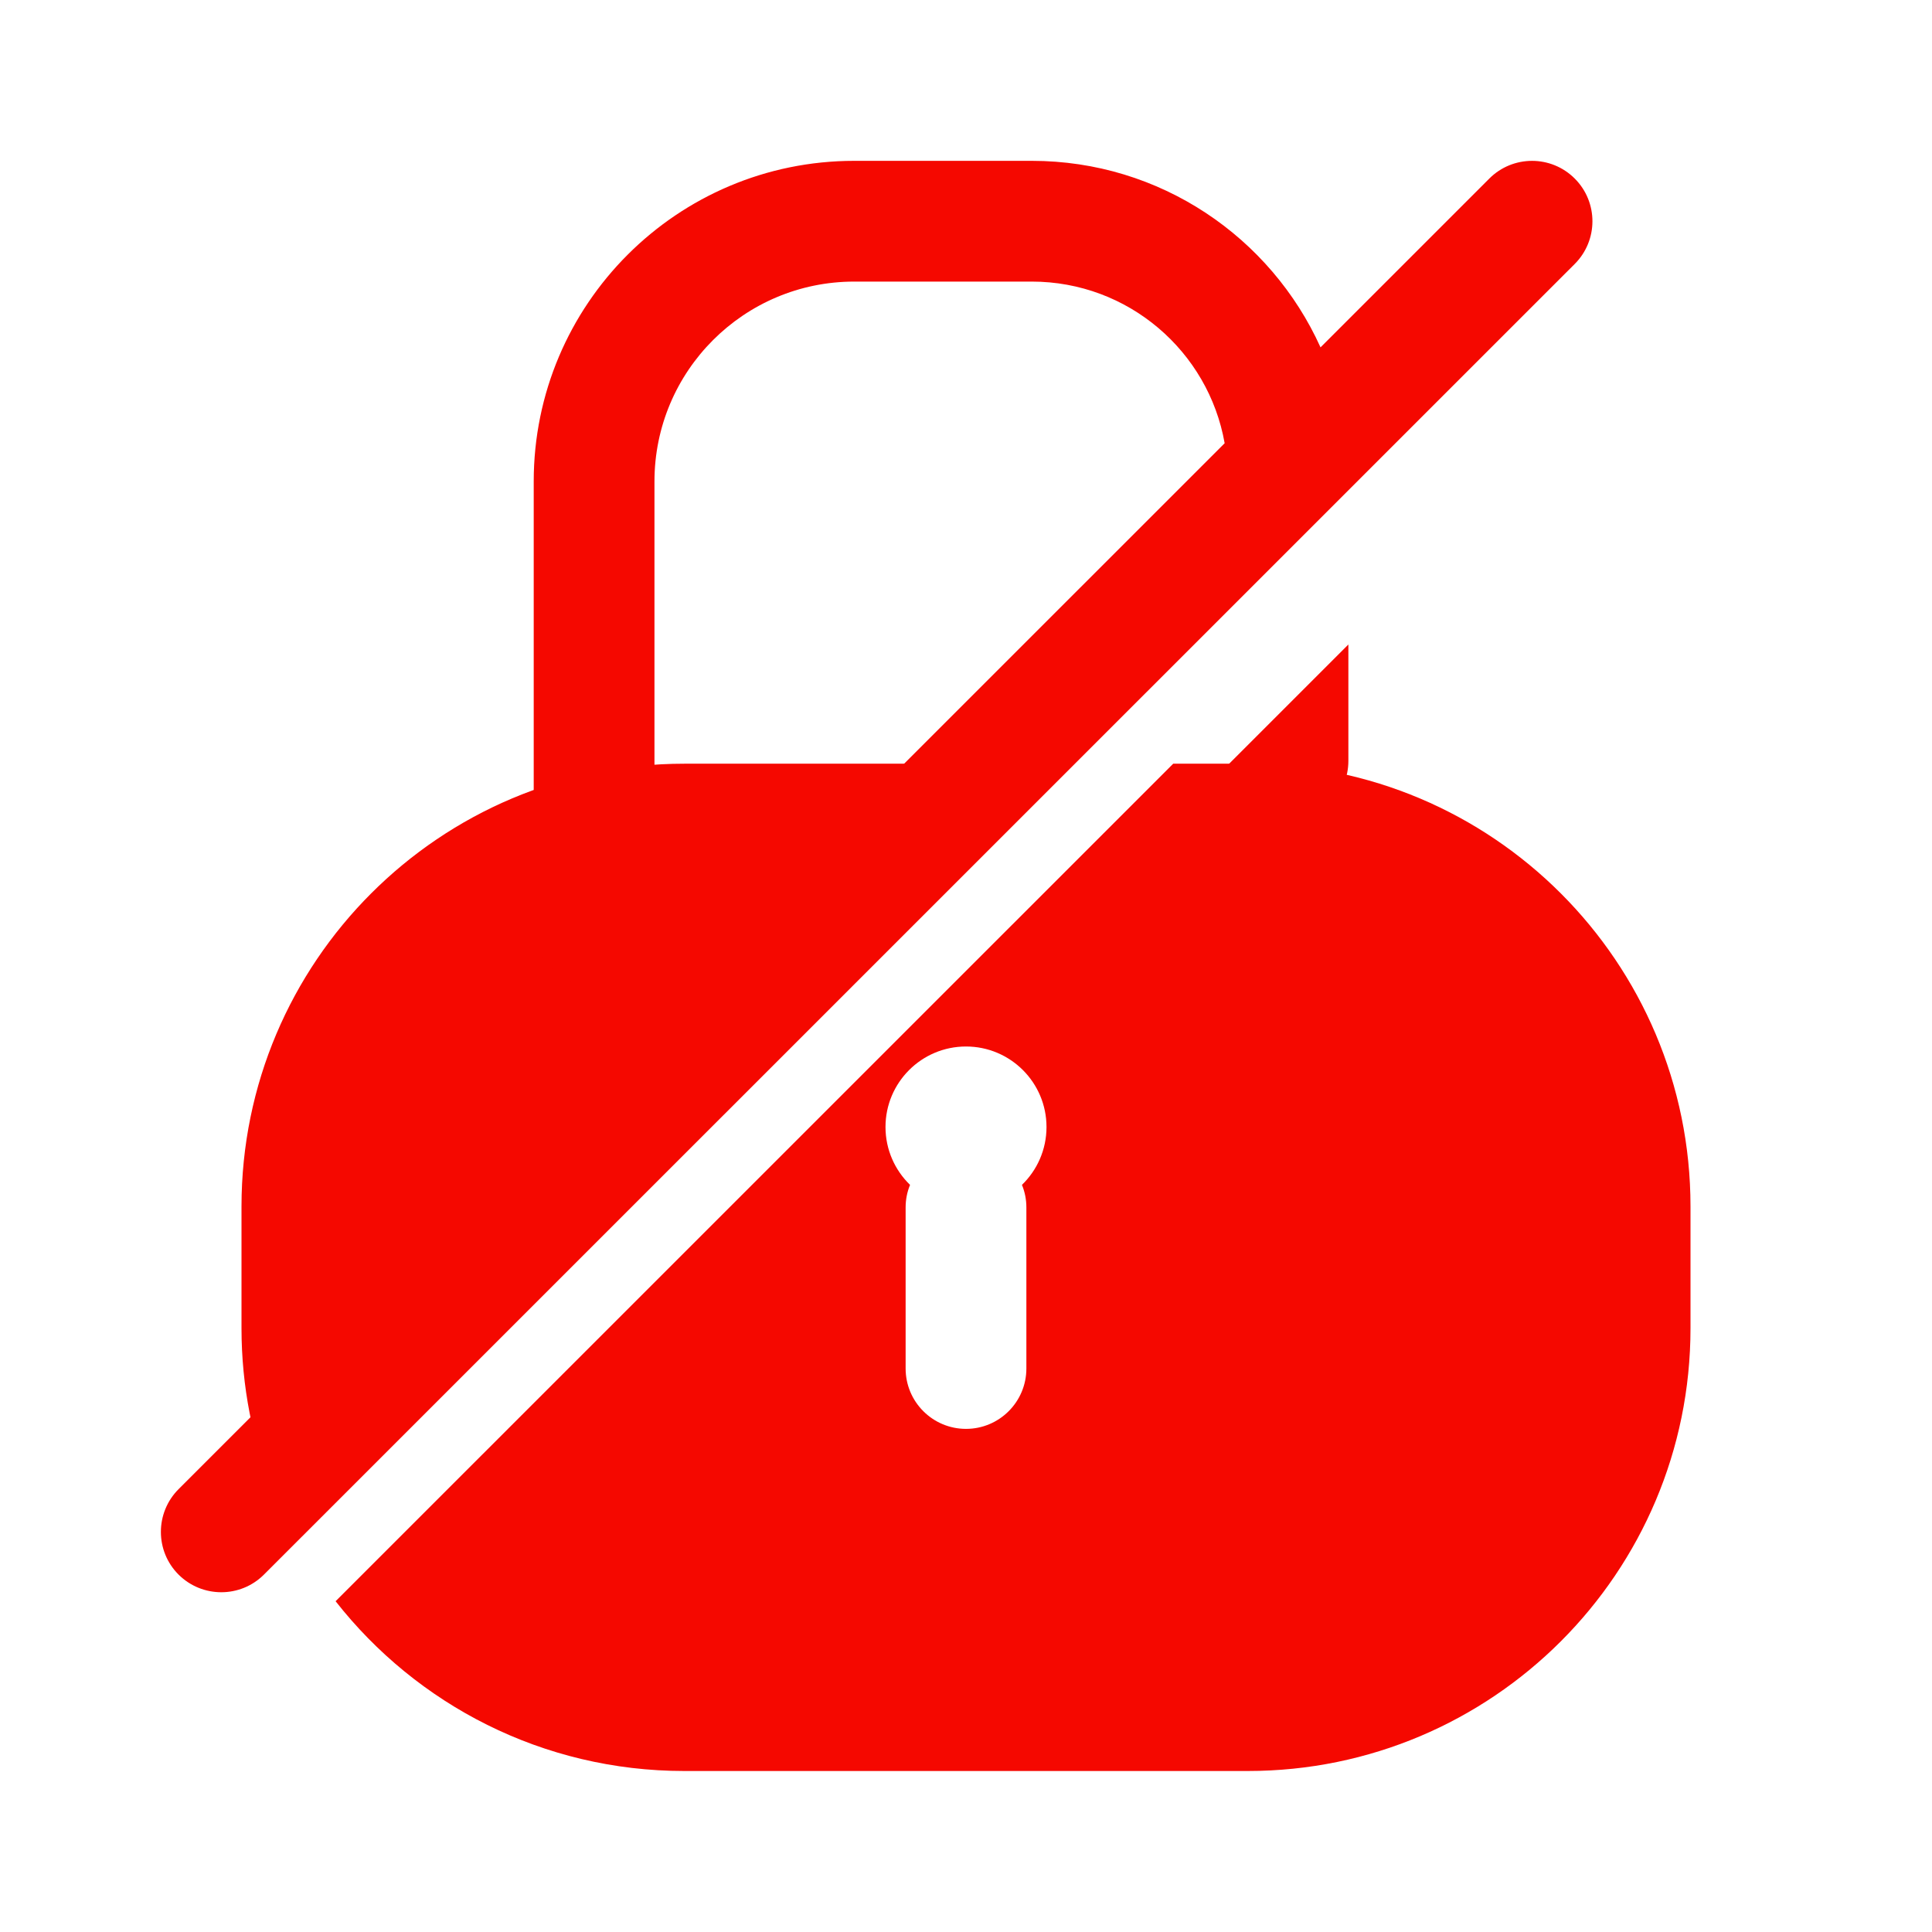
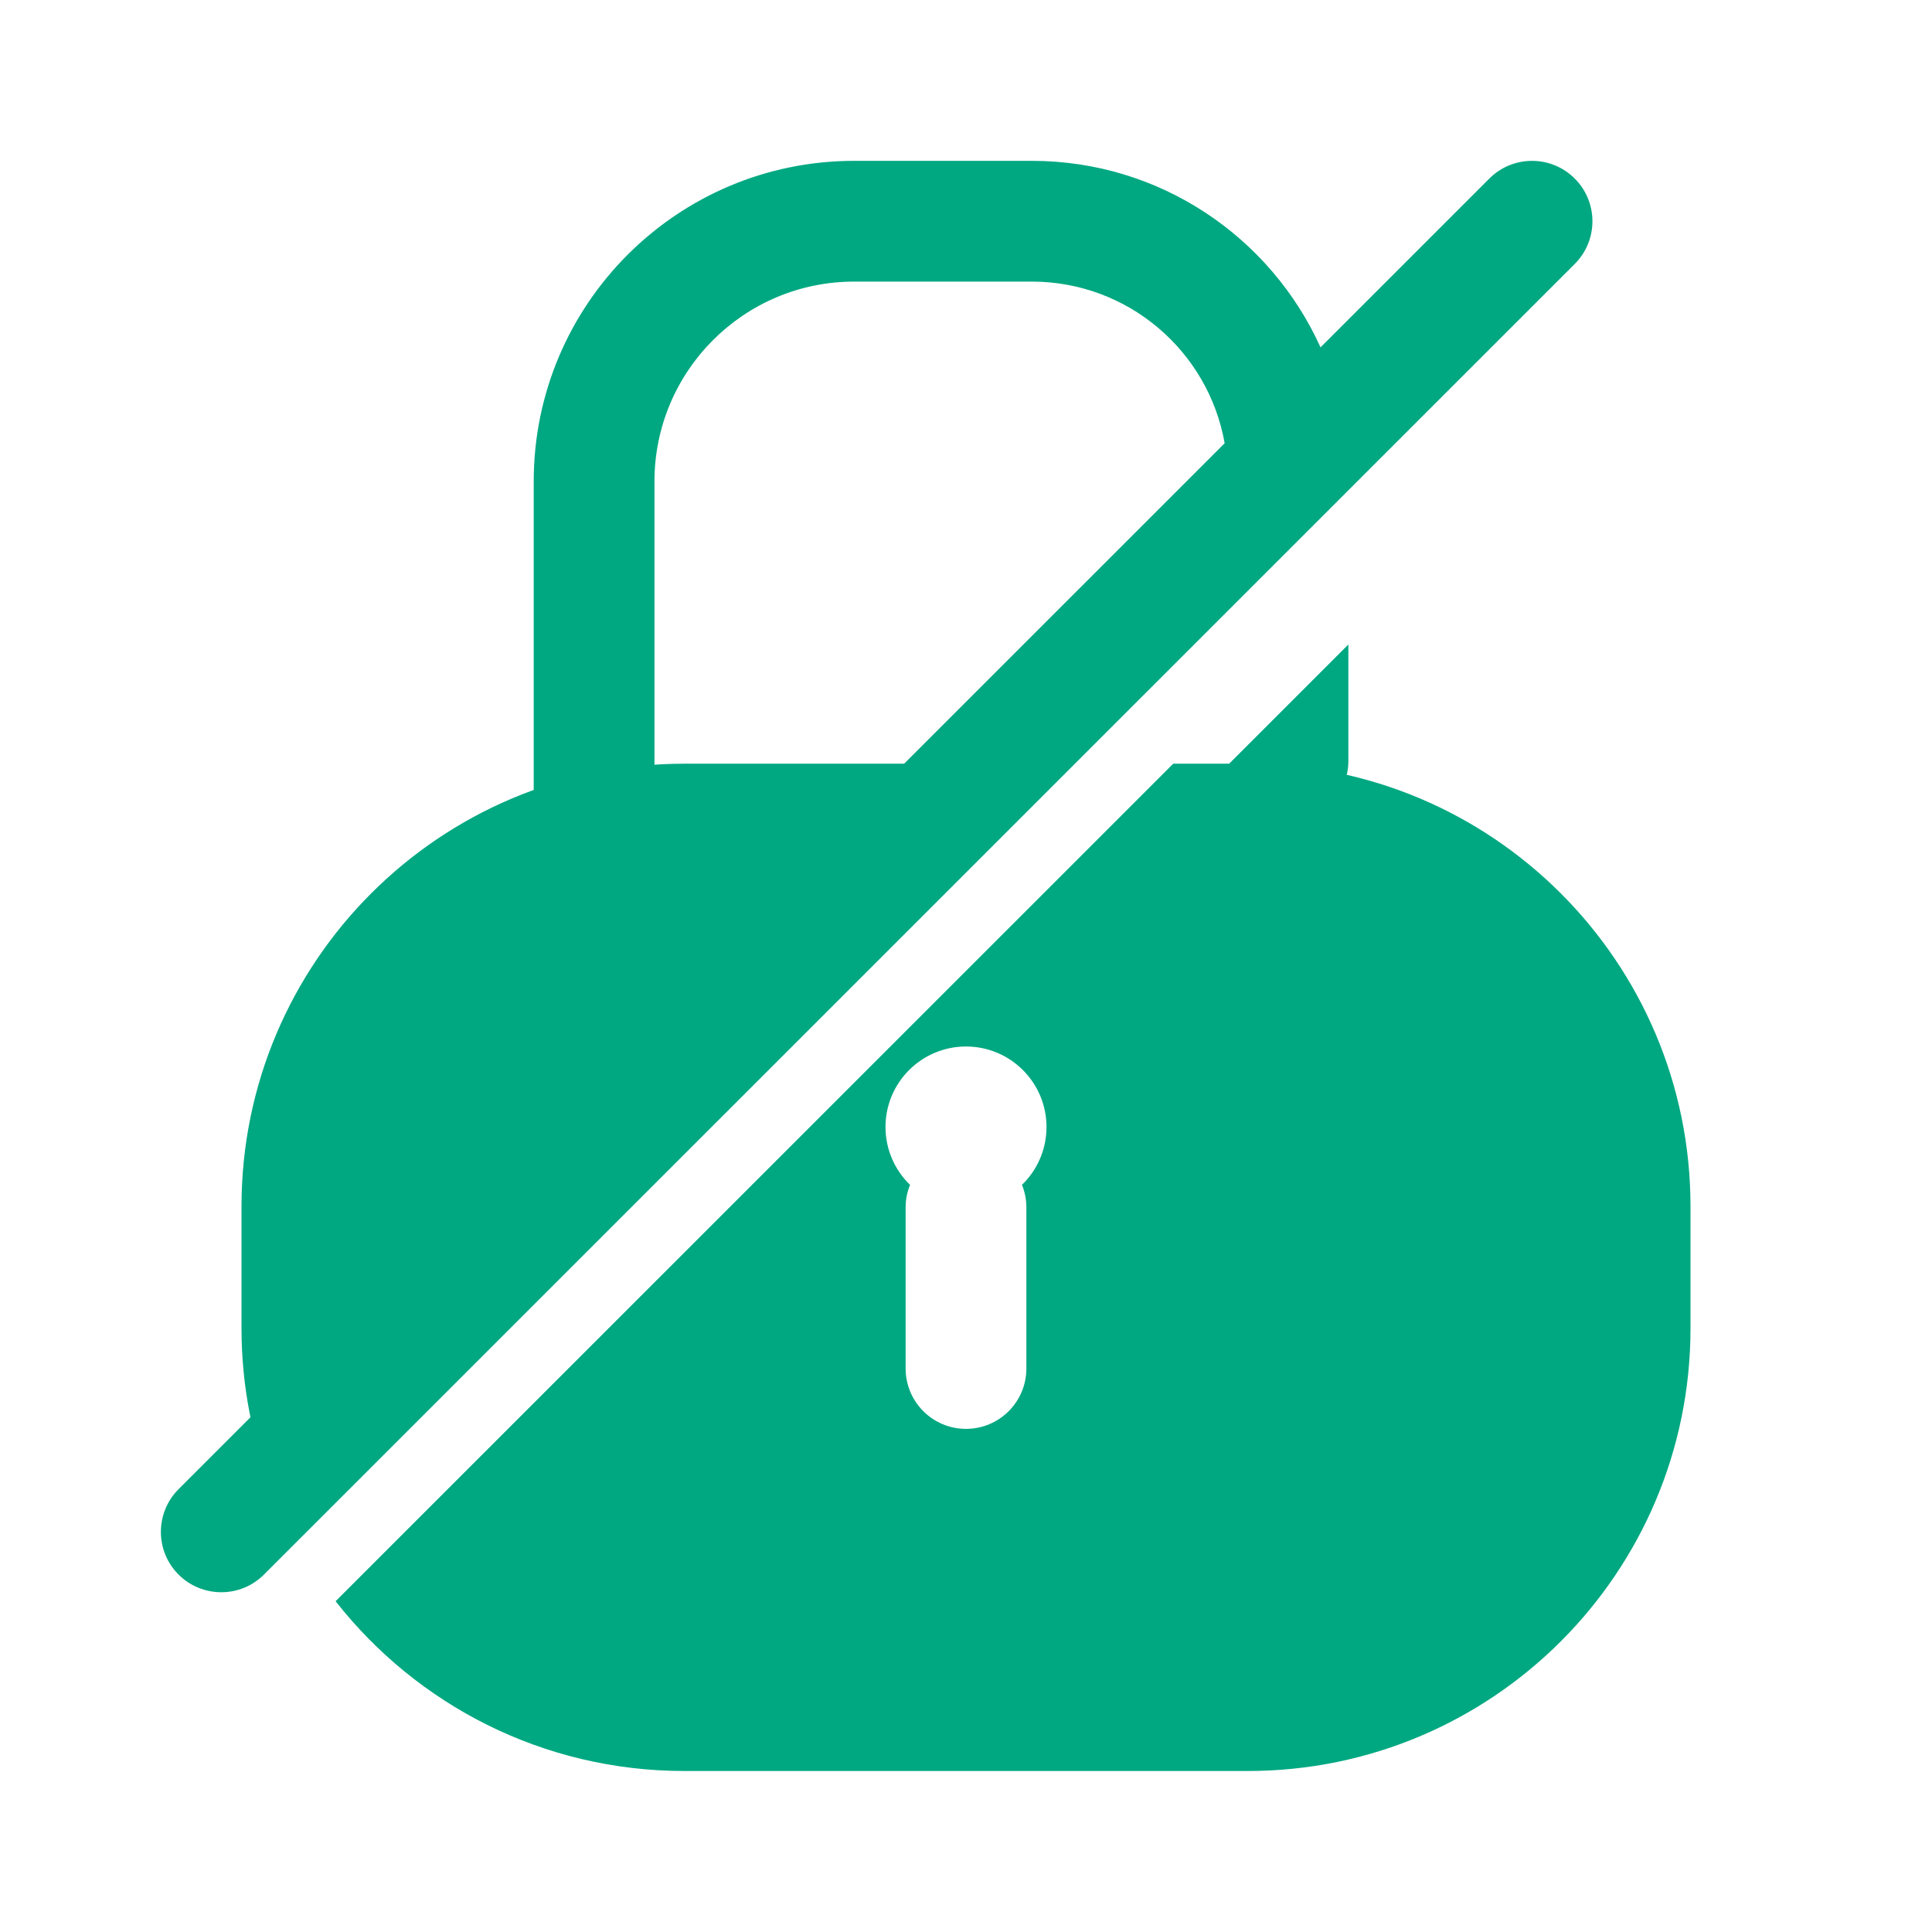
<svg xmlns="http://www.w3.org/2000/svg" width="24" height="24" viewBox="0 0 24 24" fill="none">
-   <path d="M12.452 9.487H8.5C5.462 9.487 3 11.95 3 14.987V16.5C3 17.223 3.14 17.914 3.393 18.546L12.452 9.487Z" fill="#F50800" />
-   <path fill-rule="evenodd" clip-rule="evenodd" d="M4.169 19.891C5.176 21.175 6.742 22 8.5 22H15.5C18.538 22 21 19.538 21 16.5V14.987C21 11.95 18.538 9.487 15.5 9.487H14.574L4.169 19.891ZM12.695 14.719C12.883 14.537 13 14.282 13 14C13 13.448 12.552 13 12 13C11.448 13 11 13.448 11 14C11 14.282 11.117 14.537 11.305 14.719C11.269 14.806 11.25 14.9 11.25 15V17C11.25 17.414 11.586 17.75 12 17.75C12.414 17.75 12.75 17.414 12.75 17V15C12.75 14.9 12.731 14.806 12.695 14.719Z" fill="#F50800" />
-   <path d="M19.562 3.279C19.855 2.986 19.855 2.511 19.562 2.218C19.269 1.925 18.794 1.925 18.501 2.218L16.404 4.315C15.787 2.949 14.414 1.998 12.817 1.998H10.612C8.413 1.998 6.63 3.781 6.63 5.981V11.5C6.63 11.914 6.965 12.25 7.38 12.25C7.794 12.25 8.13 11.914 8.13 11.5V5.981C8.13 4.61 9.241 3.498 10.612 3.498H12.817C14.016 3.498 15.012 4.365 15.213 5.506L2.218 18.499C1.926 18.792 1.925 19.267 2.218 19.56C2.511 19.852 2.986 19.853 3.279 19.56L19.562 3.279Z" fill="#F50800" />
-   <path d="M16 10.202C15.603 10.202 15.278 9.894 15.252 9.504L16.75 8.006V9.452C16.75 9.866 16.414 10.202 16 10.202Z" fill="#F50800" />
+   <path d="M12.452 9.487H8.5C5.462 9.487 3 11.95 3 14.987V16.5C3 17.223 3.14 17.914 3.393 18.546L12.452 9.487Z" fill="#00A881" />
+   <path fill-rule="evenodd" clip-rule="evenodd" d="M4.169 19.891C5.176 21.175 6.742 22 8.5 22H15.5C18.538 22 21 19.538 21 16.5V14.987C21 11.95 18.538 9.487 15.5 9.487H14.574L4.169 19.891ZM12.695 14.719C12.883 14.537 13 14.282 13 14C13 13.448 12.552 13 12 13C11.448 13 11 13.448 11 14C11 14.282 11.117 14.537 11.305 14.719C11.269 14.806 11.25 14.9 11.25 15V17C11.25 17.414 11.586 17.75 12 17.75C12.414 17.75 12.75 17.414 12.75 17V15C12.75 14.9 12.731 14.806 12.695 14.719Z" fill="#00A881" />
+   <path d="M19.562 3.279C19.855 2.986 19.855 2.511 19.562 2.218C19.269 1.925 18.794 1.925 18.501 2.218L16.404 4.315C15.787 2.949 14.414 1.998 12.817 1.998H10.612C8.413 1.998 6.63 3.781 6.63 5.981V11.5C6.63 11.914 6.965 12.25 7.38 12.25C7.794 12.25 8.13 11.914 8.13 11.5V5.981C8.13 4.61 9.241 3.498 10.612 3.498H12.817C14.016 3.498 15.012 4.365 15.213 5.506L2.218 18.499C1.926 18.792 1.925 19.267 2.218 19.56C2.511 19.852 2.986 19.853 3.279 19.56L19.562 3.279Z" fill="#00A881" />
+   <path d="M16 10.202C15.603 10.202 15.278 9.894 15.252 9.504L16.75 8.006V9.452C16.75 9.866 16.414 10.202 16 10.202Z" fill="#00A881" />
</svg>
